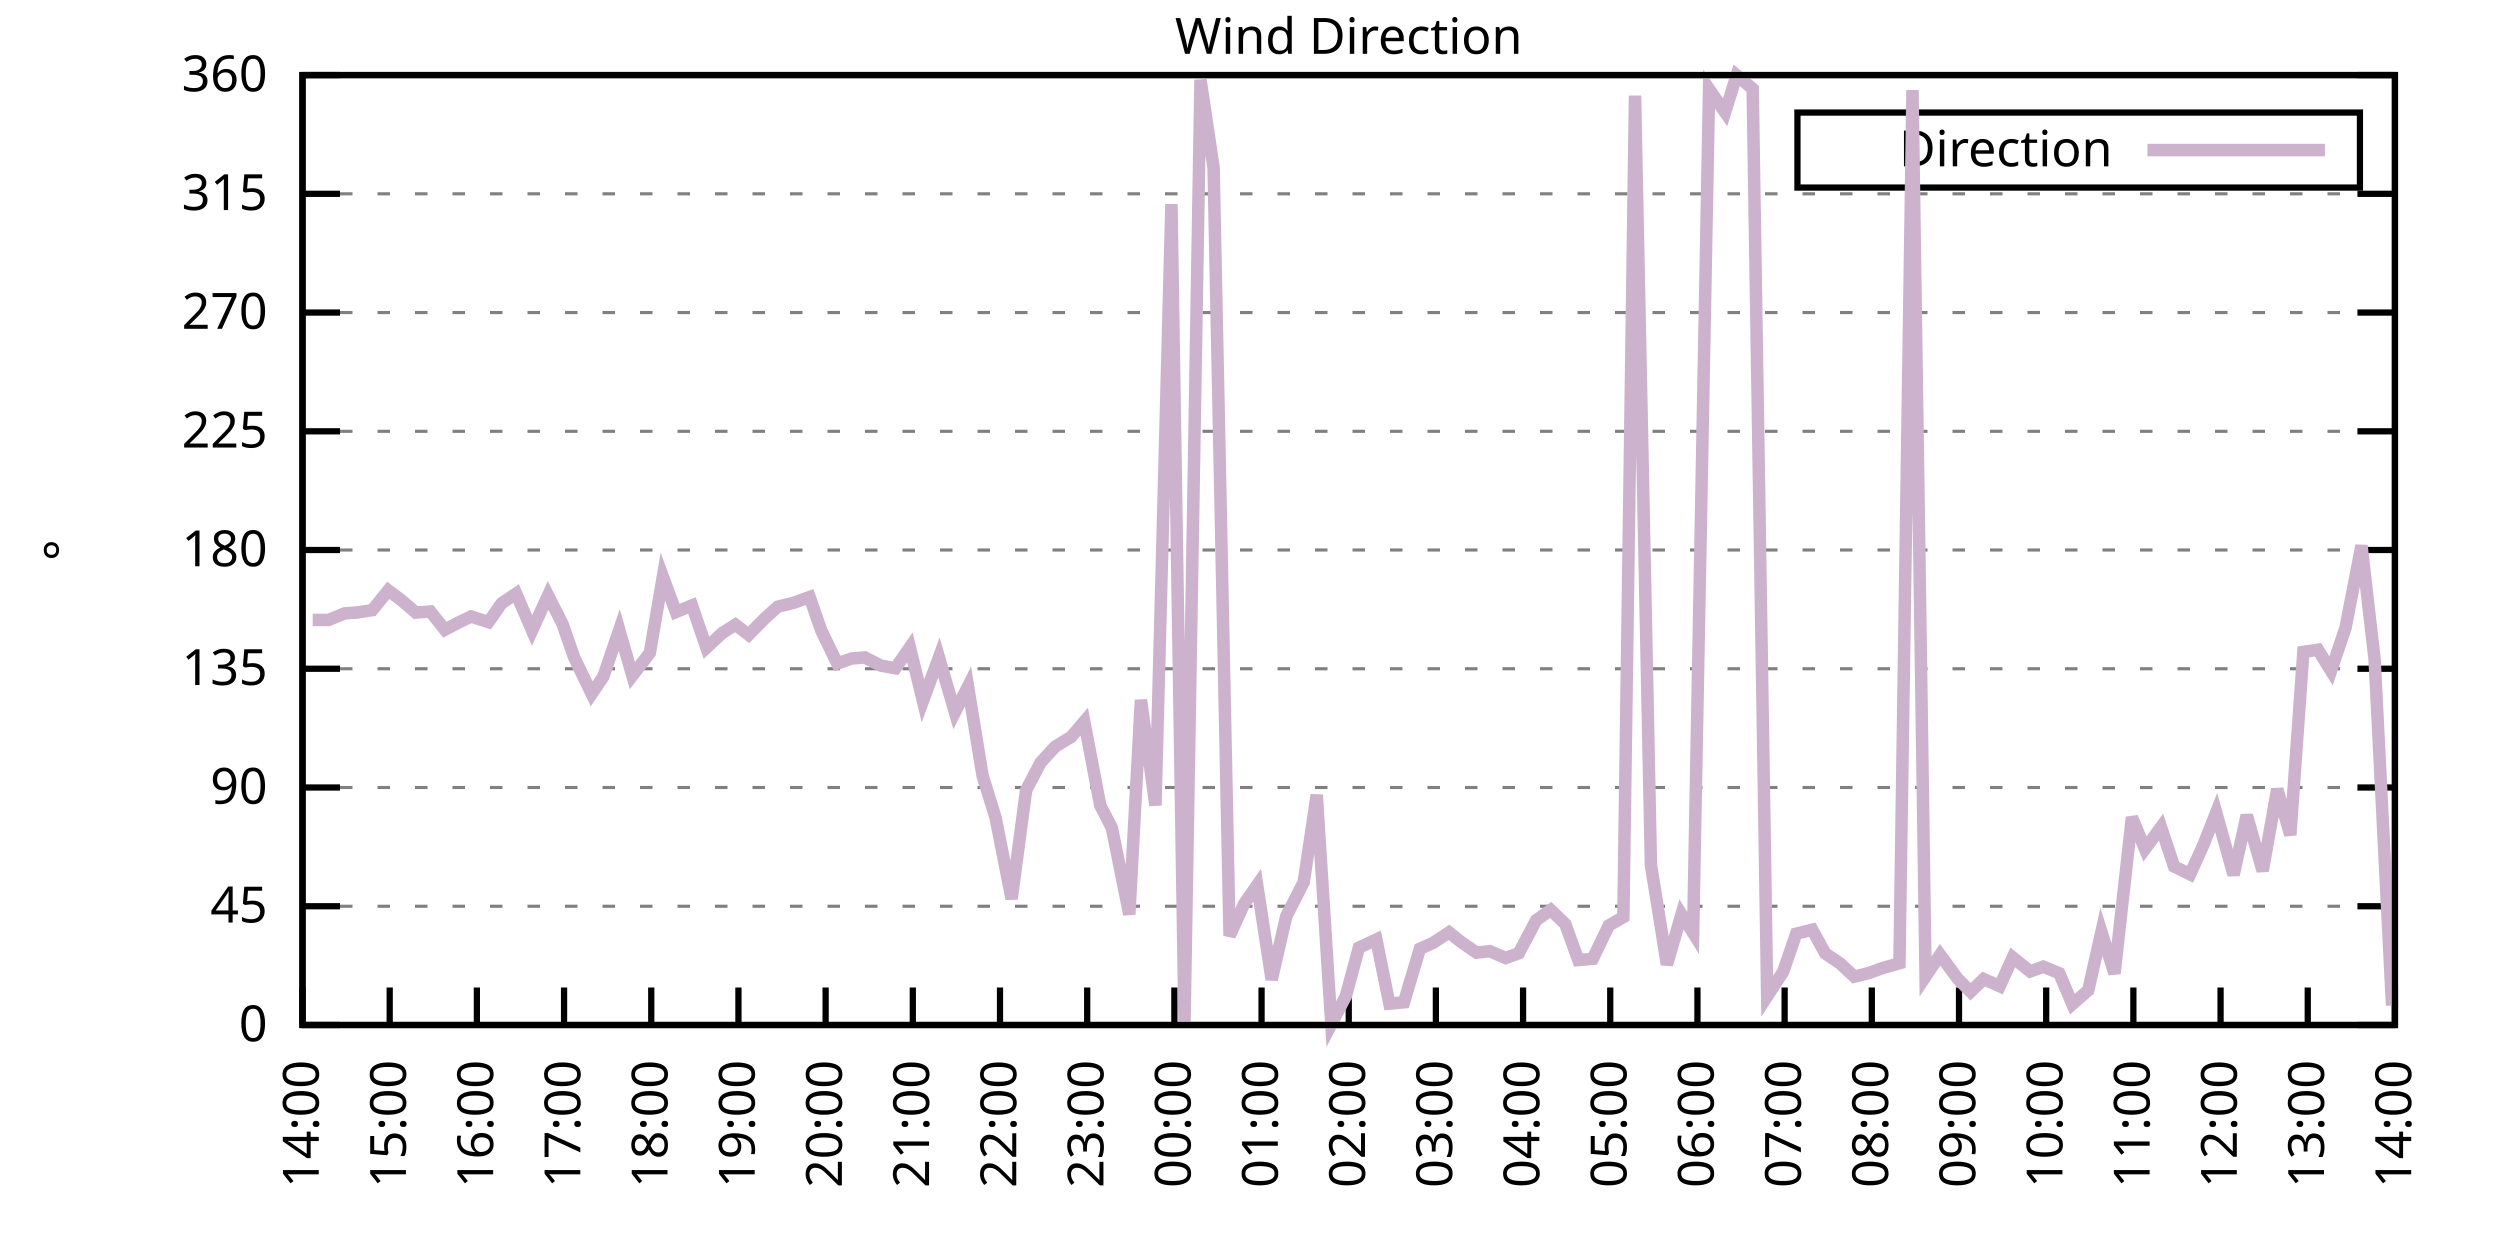
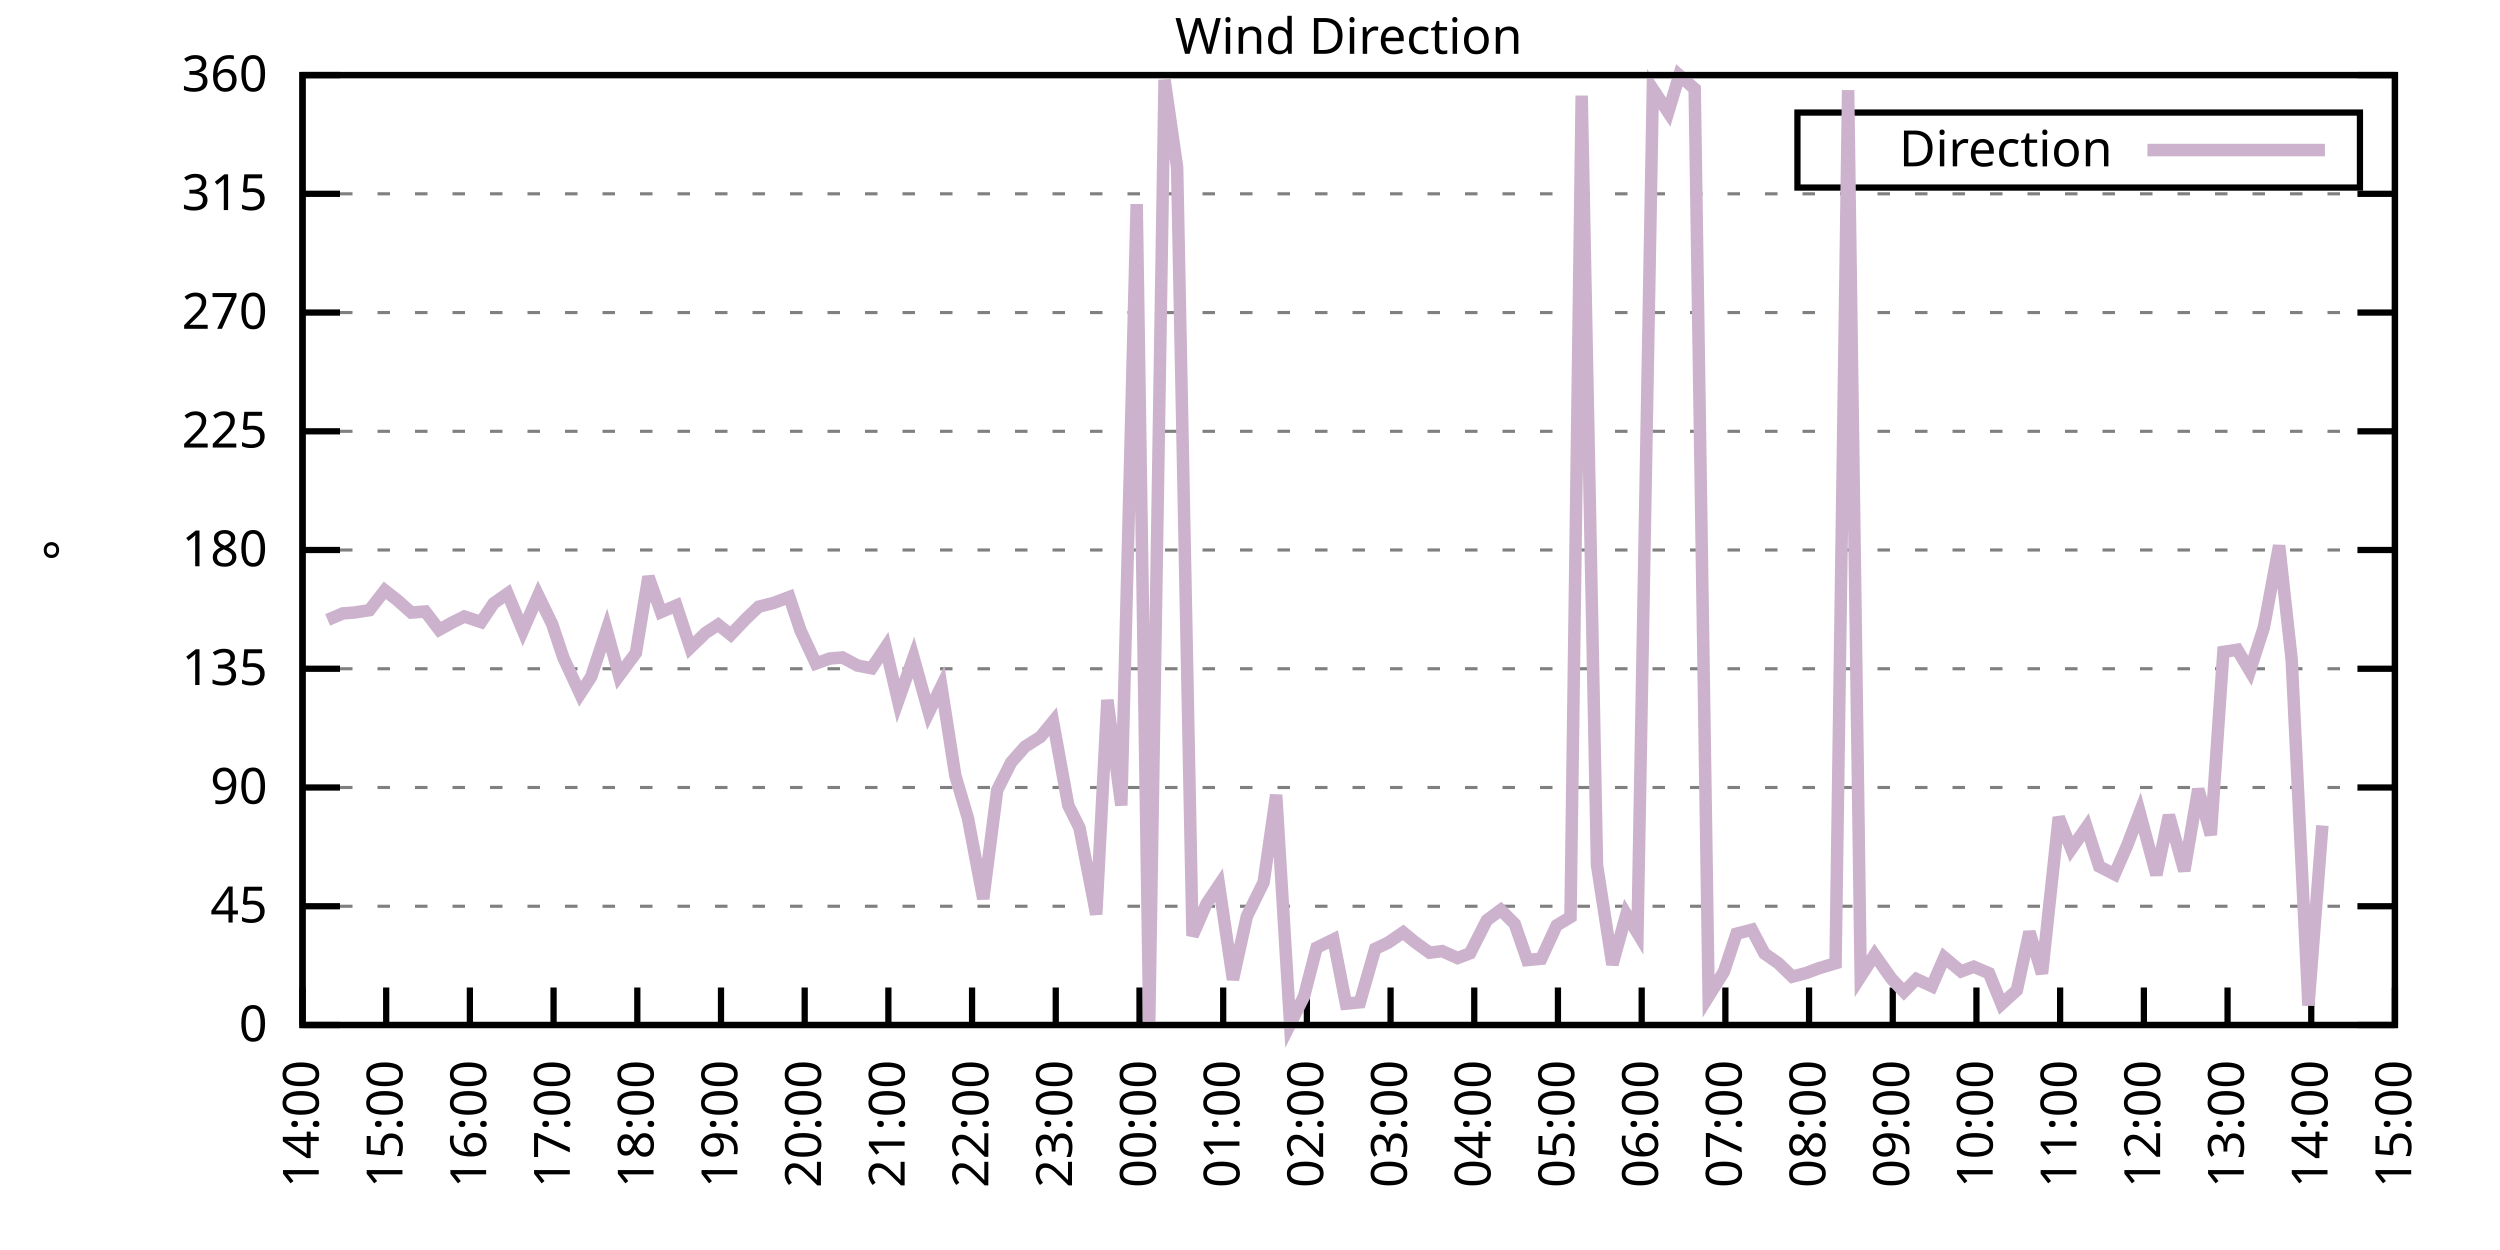
<svg xmlns="http://www.w3.org/2000/svg" xmlns:xlink="http://www.w3.org/1999/xlink" width="400" height="200" viewBox="0 0 400 200">
  <g id="gnuplot_canvas">
    <rect x="0" y="0" width="400" height="200" fill="none" />
    <defs>
      <circle id="gpDot" r="0.5" stroke-width="0.5" stroke="currentColor" />
      <path id="gpPt0" stroke-width="0.333" stroke="currentColor" d="M-1,0 h2 M0,-1 v2" />
      <path id="gpPt1" stroke-width="0.333" stroke="currentColor" d="M-1,-1 L1,1 M1,-1 L-1,1" />
      <path id="gpPt2" stroke-width="0.333" stroke="currentColor" d="M-1,0 L1,0 M0,-1 L0,1 M-1,-1 L1,1 M-1,1 L1,-1" />
      <rect id="gpPt3" stroke-width="0.333" stroke="currentColor" x="-1" y="-1" width="2" height="2" />
      <rect id="gpPt4" stroke-width="0.333" stroke="currentColor" fill="currentColor" x="-1" y="-1" width="2" height="2" />
      <circle id="gpPt5" stroke-width="0.333" stroke="currentColor" cx="0" cy="0" r="1" />
      <use xlink:href="#gpPt5" id="gpPt6" fill="currentColor" stroke="none" />
      <path id="gpPt7" stroke-width="0.333" stroke="currentColor" d="M0,-1.33 L-1.33,0.67 L1.33,0.67 z" />
      <use xlink:href="#gpPt7" id="gpPt8" fill="currentColor" stroke="none" />
      <use xlink:href="#gpPt7" id="gpPt9" stroke="currentColor" transform="rotate(180)" />
      <use xlink:href="#gpPt9" id="gpPt10" fill="currentColor" stroke="none" />
      <use xlink:href="#gpPt3" id="gpPt11" stroke="currentColor" transform="rotate(45)" />
      <use xlink:href="#gpPt11" id="gpPt12" fill="currentColor" stroke="none" />
      <path id="gpPt13" stroke-width="0.333" stroke="currentColor" d="M0,1.330 L1.265,0.411 L0.782,-1.067 L-0.782,-1.076 L-1.265,0.411 z" />
      <use xlink:href="#gpPt13" id="gpPt14" fill="currentColor" stroke="none" />
      <filter id="textbox" filterUnits="objectBoundingBox" x="0" y="0" height="1" width="1">
        <feFlood flood-color="white" flood-opacity="1" result="bgnd" />
        <feComposite in="SourceGraphic" in2="bgnd" operator="atop" />
      </filter>
      <filter id="greybox" filterUnits="objectBoundingBox" x="0" y="0" height="1" width="1">
        <feFlood flood-color="lightgrey" flood-opacity="1" result="grey" />
        <feComposite in="SourceGraphic" in2="grey" operator="atop" />
      </filter>
    </defs>
    <g fill="none" color="white" stroke="currentColor" stroke-width="1.00" stroke-linecap="butt" stroke-linejoin="miter">
</g>
    <g fill="none" color="black" stroke="currentColor" stroke-width="1.00" stroke-linecap="butt" stroke-linejoin="miter">
      <g stroke="none" shape-rendering="crispEdges">
        <polygon fill="rgb(255, 255, 255)" points="48.40,164.00 383.18,164.00 383.18,12.02 48.40,12.02 " />
      </g>
    </g>
    <g fill="none" color="black" stroke="currentColor" stroke-width="1.00" stroke-linecap="butt" stroke-linejoin="miter">
</g>
    <g fill="none" color="black" stroke="black" stroke-width="0.50" stroke-linecap="butt" stroke-linejoin="miter">
</g>
    <g fill="none" color="gray" stroke="currentColor" stroke-width="0.50" stroke-linecap="butt" stroke-linejoin="miter">
      <path stroke="gray" stroke-dasharray="2,4" class="gridline" d="M48.40,164.00 L383.19,164.00  " />
    </g>
    <g fill="none" color="gray" stroke="gray" stroke-width="1.00" stroke-linecap="butt" stroke-linejoin="miter">
</g>
    <g fill="none" color="black" stroke="currentColor" stroke-width="1.00" stroke-linecap="butt" stroke-linejoin="miter">
      <path stroke="black" d="M48.40,164.00 L54.40,164.00 M383.19,164.00 L377.19,164.00  " />
      <g transform="translate(42.80,166.60)" stroke="none" fill="black" font-family="Sans" font-size="8.00" text-anchor="end">
        <text>
          <tspan font-family="Sans"> 0</tspan>
        </text>
      </g>
    </g>
    <g fill="none" color="black" stroke="currentColor" stroke-width="1.00" stroke-linecap="butt" stroke-linejoin="miter">
</g>
    <g fill="none" color="black" stroke="black" stroke-width="0.50" stroke-linecap="butt" stroke-linejoin="miter">
</g>
    <g fill="none" color="gray" stroke="currentColor" stroke-width="0.50" stroke-linecap="butt" stroke-linejoin="miter">
      <path stroke="gray" stroke-dasharray="2,4" class="gridline" d="M48.40,145.00 L383.19,145.00  " />
    </g>
    <g fill="none" color="gray" stroke="gray" stroke-width="1.00" stroke-linecap="butt" stroke-linejoin="miter">
</g>
    <g fill="none" color="black" stroke="currentColor" stroke-width="1.00" stroke-linecap="butt" stroke-linejoin="miter">
      <path stroke="black" d="M48.40,145.00 L54.40,145.00 M383.19,145.00 L377.19,145.00  " />
      <g transform="translate(42.80,147.60)" stroke="none" fill="black" font-family="Sans" font-size="8.00" text-anchor="end">
        <text>
          <tspan font-family="Sans"> 45</tspan>
        </text>
      </g>
    </g>
    <g fill="none" color="black" stroke="currentColor" stroke-width="1.00" stroke-linecap="butt" stroke-linejoin="miter">
</g>
    <g fill="none" color="black" stroke="black" stroke-width="0.50" stroke-linecap="butt" stroke-linejoin="miter">
</g>
    <g fill="none" color="gray" stroke="currentColor" stroke-width="0.50" stroke-linecap="butt" stroke-linejoin="miter">
      <path stroke="gray" stroke-dasharray="2,4" class="gridline" d="M48.40,126.00 L383.19,126.00  " />
    </g>
    <g fill="none" color="gray" stroke="gray" stroke-width="1.00" stroke-linecap="butt" stroke-linejoin="miter">
</g>
    <g fill="none" color="black" stroke="currentColor" stroke-width="1.00" stroke-linecap="butt" stroke-linejoin="miter">
      <path stroke="black" d="M48.40,126.00 L54.40,126.00 M383.19,126.00 L377.19,126.00  " />
      <g transform="translate(42.80,128.60)" stroke="none" fill="black" font-family="Sans" font-size="8.00" text-anchor="end">
        <text>
          <tspan font-family="Sans"> 90</tspan>
        </text>
      </g>
    </g>
    <g fill="none" color="black" stroke="currentColor" stroke-width="1.00" stroke-linecap="butt" stroke-linejoin="miter">
</g>
    <g fill="none" color="black" stroke="black" stroke-width="0.50" stroke-linecap="butt" stroke-linejoin="miter">
</g>
    <g fill="none" color="gray" stroke="currentColor" stroke-width="0.50" stroke-linecap="butt" stroke-linejoin="miter">
      <path stroke="gray" stroke-dasharray="2,4" class="gridline" d="M48.40,107.00 L383.19,107.00  " />
    </g>
    <g fill="none" color="gray" stroke="gray" stroke-width="1.00" stroke-linecap="butt" stroke-linejoin="miter">
</g>
    <g fill="none" color="black" stroke="currentColor" stroke-width="1.00" stroke-linecap="butt" stroke-linejoin="miter">
      <path stroke="black" d="M48.40,107.00 L54.40,107.00 M383.19,107.00 L377.19,107.00  " />
      <g transform="translate(42.80,109.60)" stroke="none" fill="black" font-family="Sans" font-size="8.00" text-anchor="end">
        <text>
          <tspan font-family="Sans"> 135</tspan>
        </text>
      </g>
    </g>
    <g fill="none" color="black" stroke="currentColor" stroke-width="1.00" stroke-linecap="butt" stroke-linejoin="miter">
</g>
    <g fill="none" color="black" stroke="black" stroke-width="0.50" stroke-linecap="butt" stroke-linejoin="miter">
</g>
    <g fill="none" color="gray" stroke="currentColor" stroke-width="0.50" stroke-linecap="butt" stroke-linejoin="miter">
      <path stroke="gray" stroke-dasharray="2,4" class="gridline" d="M48.40,88.00 L383.19,88.00  " />
    </g>
    <g fill="none" color="gray" stroke="gray" stroke-width="1.00" stroke-linecap="butt" stroke-linejoin="miter">
</g>
    <g fill="none" color="black" stroke="currentColor" stroke-width="1.00" stroke-linecap="butt" stroke-linejoin="miter">
      <path stroke="black" d="M48.40,88.00 L54.40,88.00 M383.19,88.00 L377.19,88.00  " />
      <g transform="translate(42.80,90.60)" stroke="none" fill="black" font-family="Sans" font-size="8.00" text-anchor="end">
        <text>
          <tspan font-family="Sans"> 180</tspan>
        </text>
      </g>
    </g>
    <g fill="none" color="black" stroke="currentColor" stroke-width="1.00" stroke-linecap="butt" stroke-linejoin="miter">
</g>
    <g fill="none" color="black" stroke="black" stroke-width="0.50" stroke-linecap="butt" stroke-linejoin="miter">
</g>
    <g fill="none" color="gray" stroke="currentColor" stroke-width="0.50" stroke-linecap="butt" stroke-linejoin="miter">
      <path stroke="gray" stroke-dasharray="2,4" class="gridline" d="M48.40,69.01 L383.19,69.01  " />
    </g>
    <g fill="none" color="gray" stroke="gray" stroke-width="1.00" stroke-linecap="butt" stroke-linejoin="miter">
</g>
    <g fill="none" color="black" stroke="currentColor" stroke-width="1.00" stroke-linecap="butt" stroke-linejoin="miter">
      <path stroke="black" d="M48.40,69.01 L54.40,69.01 M383.19,69.01 L377.19,69.01  " />
      <g transform="translate(42.80,71.61)" stroke="none" fill="black" font-family="Sans" font-size="8.00" text-anchor="end">
        <text>
          <tspan font-family="Sans"> 225</tspan>
        </text>
      </g>
    </g>
    <g fill="none" color="black" stroke="currentColor" stroke-width="1.00" stroke-linecap="butt" stroke-linejoin="miter">
</g>
    <g fill="none" color="black" stroke="black" stroke-width="0.50" stroke-linecap="butt" stroke-linejoin="miter">
</g>
    <g fill="none" color="gray" stroke="currentColor" stroke-width="0.50" stroke-linecap="butt" stroke-linejoin="miter">
      <path stroke="gray" stroke-dasharray="2,4" class="gridline" d="M48.40,50.01 L383.19,50.01  " />
    </g>
    <g fill="none" color="gray" stroke="gray" stroke-width="1.00" stroke-linecap="butt" stroke-linejoin="miter">
</g>
    <g fill="none" color="black" stroke="currentColor" stroke-width="1.00" stroke-linecap="butt" stroke-linejoin="miter">
      <path stroke="black" d="M48.40,50.01 L54.40,50.01 M383.19,50.01 L377.19,50.01  " />
      <g transform="translate(42.80,52.61)" stroke="none" fill="black" font-family="Sans" font-size="8.00" text-anchor="end">
        <text>
          <tspan font-family="Sans"> 270</tspan>
        </text>
      </g>
    </g>
    <g fill="none" color="black" stroke="currentColor" stroke-width="1.00" stroke-linecap="butt" stroke-linejoin="miter">
</g>
    <g fill="none" color="black" stroke="black" stroke-width="0.50" stroke-linecap="butt" stroke-linejoin="miter">
</g>
    <g fill="none" color="gray" stroke="currentColor" stroke-width="0.50" stroke-linecap="butt" stroke-linejoin="miter">
      <path stroke="gray" stroke-dasharray="2,4" class="gridline" d="M48.40,31.01 L383.19,31.01  " />
    </g>
    <g fill="none" color="gray" stroke="gray" stroke-width="1.00" stroke-linecap="butt" stroke-linejoin="miter">
</g>
    <g fill="none" color="black" stroke="currentColor" stroke-width="1.00" stroke-linecap="butt" stroke-linejoin="miter">
      <path stroke="black" d="M48.40,31.01 L54.40,31.01 M383.19,31.01 L377.19,31.01  " />
      <g transform="translate(42.80,33.61)" stroke="none" fill="black" font-family="Sans" font-size="8.00" text-anchor="end">
        <text>
          <tspan font-family="Sans"> 315</tspan>
        </text>
      </g>
    </g>
    <g fill="none" color="black" stroke="currentColor" stroke-width="1.00" stroke-linecap="butt" stroke-linejoin="miter">
</g>
    <g fill="none" color="black" stroke="black" stroke-width="0.50" stroke-linecap="butt" stroke-linejoin="miter">
</g>
    <g fill="none" color="gray" stroke="currentColor" stroke-width="0.50" stroke-linecap="butt" stroke-linejoin="miter">
      <path stroke="gray" stroke-dasharray="2,4" class="gridline" d="M48.40,12.01 L383.19,12.01  " />
    </g>
    <g fill="none" color="gray" stroke="gray" stroke-width="1.00" stroke-linecap="butt" stroke-linejoin="miter">
</g>
    <g fill="none" color="black" stroke="currentColor" stroke-width="1.00" stroke-linecap="butt" stroke-linejoin="miter">
      <path stroke="black" d="M48.40,12.01 L54.40,12.01 M383.19,12.01 L377.19,12.01  " />
      <g transform="translate(42.80,14.61)" stroke="none" fill="black" font-family="Sans" font-size="8.00" text-anchor="end">
        <text>
          <tspan font-family="Sans"> 360</tspan>
        </text>
      </g>
    </g>
    <g fill="none" color="black" stroke="currentColor" stroke-width="1.00" stroke-linecap="butt" stroke-linejoin="miter">
      <path stroke="black" d="M48.40,164.00 L48.40,158.00  " />
      <g transform="translate(51.00,169.60) rotate(270.00)" stroke="none" fill="black" font-family="Sans" font-size="8.00" text-anchor="end">
        <text>
          <tspan font-family="Sans">14:00</tspan>
        </text>
      </g>
    </g>
    <g fill="none" color="black" stroke="currentColor" stroke-width="1.00" stroke-linecap="butt" stroke-linejoin="miter">
-       <path stroke="black" d="M62.35,164.00 L62.35,158.00  " />
-       <g transform="translate(64.95,169.60) rotate(270.00)" stroke="none" fill="black" font-family="Sans" font-size="8.00" text-anchor="end">
+       <path stroke="black" d="M61.79,164.00 L61.79,158.00  " />
+       <g transform="translate(64.39,169.60) rotate(270.00)" stroke="none" fill="black" font-family="Sans" font-size="8.00" text-anchor="end">
        <text>
          <tspan font-family="Sans">15:00</tspan>
        </text>
      </g>
    </g>
    <g fill="none" color="black" stroke="currentColor" stroke-width="1.00" stroke-linecap="butt" stroke-linejoin="miter">
-       <path stroke="black" d="M76.30,164.00 L76.30,158.00  " />
-       <g transform="translate(78.90,169.60) rotate(270.00)" stroke="none" fill="black" font-family="Sans" font-size="8.00" text-anchor="end">
+       <path stroke="black" d="M75.18,164.00 L75.18,158.00  " />
+       <g transform="translate(77.78,169.60) rotate(270.00)" stroke="none" fill="black" font-family="Sans" font-size="8.00" text-anchor="end">
        <text>
          <tspan font-family="Sans">16:00</tspan>
        </text>
      </g>
    </g>
    <g fill="none" color="black" stroke="currentColor" stroke-width="1.00" stroke-linecap="butt" stroke-linejoin="miter">
-       <path stroke="black" d="M90.25,164.00 L90.25,158.00  " />
-       <g transform="translate(92.85,169.60) rotate(270.00)" stroke="none" fill="black" font-family="Sans" font-size="8.00" text-anchor="end">
+       <path stroke="black" d="M88.57,164.00 L88.57,158.00  " />
+       <g transform="translate(91.17,169.60) rotate(270.00)" stroke="none" fill="black" font-family="Sans" font-size="8.00" text-anchor="end">
        <text>
          <tspan font-family="Sans">17:00</tspan>
        </text>
      </g>
    </g>
    <g fill="none" color="black" stroke="currentColor" stroke-width="1.00" stroke-linecap="butt" stroke-linejoin="miter">
-       <path stroke="black" d="M104.20,164.00 L104.20,158.00  " />
-       <g transform="translate(106.80,169.60) rotate(270.00)" stroke="none" fill="black" font-family="Sans" font-size="8.00" text-anchor="end">
+       <path stroke="black" d="M101.97,164.00 L101.97,158.00  " />
+       <g transform="translate(104.57,169.60) rotate(270.00)" stroke="none" fill="black" font-family="Sans" font-size="8.00" text-anchor="end">
        <text>
          <tspan font-family="Sans">18:00</tspan>
        </text>
      </g>
    </g>
    <g fill="none" color="black" stroke="currentColor" stroke-width="1.00" stroke-linecap="butt" stroke-linejoin="miter">
-       <path stroke="black" d="M118.15,164.00 L118.15,158.00  " />
-       <g transform="translate(120.75,169.60) rotate(270.00)" stroke="none" fill="black" font-family="Sans" font-size="8.00" text-anchor="end">
+       <path stroke="black" d="M115.36,164.00 L115.36,158.00  " />
+       <g transform="translate(117.96,169.60) rotate(270.00)" stroke="none" fill="black" font-family="Sans" font-size="8.00" text-anchor="end">
        <text>
          <tspan font-family="Sans">19:00</tspan>
        </text>
      </g>
    </g>
    <g fill="none" color="black" stroke="currentColor" stroke-width="1.00" stroke-linecap="butt" stroke-linejoin="miter">
-       <path stroke="black" d="M132.10,164.00 L132.10,158.00  " />
-       <g transform="translate(134.70,169.60) rotate(270.00)" stroke="none" fill="black" font-family="Sans" font-size="8.00" text-anchor="end">
+       <path stroke="black" d="M128.75,164.00 L128.75,158.00  " />
+       <g transform="translate(131.35,169.60) rotate(270.00)" stroke="none" fill="black" font-family="Sans" font-size="8.00" text-anchor="end">
        <text>
          <tspan font-family="Sans">20:00</tspan>
        </text>
      </g>
    </g>
    <g fill="none" color="black" stroke="currentColor" stroke-width="1.00" stroke-linecap="butt" stroke-linejoin="miter">
-       <path stroke="black" d="M146.05,164.00 L146.05,158.00  " />
-       <g transform="translate(148.65,169.60) rotate(270.00)" stroke="none" fill="black" font-family="Sans" font-size="8.00" text-anchor="end">
+       <path stroke="black" d="M142.14,164.00 L142.14,158.00  " />
+       <g transform="translate(144.74,169.60) rotate(270.00)" stroke="none" fill="black" font-family="Sans" font-size="8.00" text-anchor="end">
        <text>
          <tspan font-family="Sans">21:00</tspan>
        </text>
      </g>
    </g>
    <g fill="none" color="black" stroke="currentColor" stroke-width="1.00" stroke-linecap="butt" stroke-linejoin="miter">
-       <path stroke="black" d="M160.00,164.00 L160.00,158.00  " />
-       <g transform="translate(162.60,169.60) rotate(270.00)" stroke="none" fill="black" font-family="Sans" font-size="8.00" text-anchor="end">
+       <path stroke="black" d="M155.53,164.00 L155.53,158.00  " />
+       <g transform="translate(158.13,169.60) rotate(270.00)" stroke="none" fill="black" font-family="Sans" font-size="8.00" text-anchor="end">
        <text>
          <tspan font-family="Sans">22:00</tspan>
        </text>
      </g>
    </g>
    <g fill="none" color="black" stroke="currentColor" stroke-width="1.00" stroke-linecap="butt" stroke-linejoin="miter">
-       <path stroke="black" d="M173.95,164.00 L173.95,158.00  " />
-       <g transform="translate(176.55,169.60) rotate(270.00)" stroke="none" fill="black" font-family="Sans" font-size="8.00" text-anchor="end">
+       <path stroke="black" d="M168.92,164.00 L168.92,158.00  " />
+       <g transform="translate(171.52,169.60) rotate(270.00)" stroke="none" fill="black" font-family="Sans" font-size="8.00" text-anchor="end">
        <text>
          <tspan font-family="Sans">23:00</tspan>
        </text>
      </g>
    </g>
    <g fill="none" color="black" stroke="currentColor" stroke-width="1.00" stroke-linecap="butt" stroke-linejoin="miter">
-       <path stroke="black" d="M187.90,164.00 L187.90,158.00  " />
-       <g transform="translate(190.50,169.60) rotate(270.00)" stroke="none" fill="black" font-family="Sans" font-size="8.00" text-anchor="end">
+       <path stroke="black" d="M182.32,164.00 L182.32,158.00  " />
+       <g transform="translate(184.92,169.60) rotate(270.00)" stroke="none" fill="black" font-family="Sans" font-size="8.00" text-anchor="end">
        <text>
          <tspan font-family="Sans">00:00</tspan>
        </text>
      </g>
    </g>
    <g fill="none" color="black" stroke="currentColor" stroke-width="1.00" stroke-linecap="butt" stroke-linejoin="miter">
-       <path stroke="black" d="M201.85,164.00 L201.85,158.00  " />
-       <g transform="translate(204.45,169.60) rotate(270.00)" stroke="none" fill="black" font-family="Sans" font-size="8.00" text-anchor="end">
+       <path stroke="black" d="M195.71,164.00 L195.71,158.00  " />
+       <g transform="translate(198.31,169.60) rotate(270.00)" stroke="none" fill="black" font-family="Sans" font-size="8.00" text-anchor="end">
        <text>
          <tspan font-family="Sans">01:00</tspan>
        </text>
      </g>
    </g>
    <g fill="none" color="black" stroke="currentColor" stroke-width="1.00" stroke-linecap="butt" stroke-linejoin="miter">
-       <path stroke="black" d="M215.80,164.00 L215.80,158.00  " />
-       <g transform="translate(218.40,169.60) rotate(270.00)" stroke="none" fill="black" font-family="Sans" font-size="8.00" text-anchor="end">
+       <path stroke="black" d="M209.10,164.00 L209.10,158.00  " />
+       <g transform="translate(211.70,169.60) rotate(270.00)" stroke="none" fill="black" font-family="Sans" font-size="8.00" text-anchor="end">
        <text>
          <tspan font-family="Sans">02:00</tspan>
        </text>
      </g>
    </g>
    <g fill="none" color="black" stroke="currentColor" stroke-width="1.00" stroke-linecap="butt" stroke-linejoin="miter">
-       <path stroke="black" d="M229.74,164.00 L229.74,158.00  " />
-       <g transform="translate(232.34,169.60) rotate(270.00)" stroke="none" fill="black" font-family="Sans" font-size="8.00" text-anchor="end">
+       <path stroke="black" d="M222.49,164.00 L222.49,158.00  " />
+       <g transform="translate(225.09,169.60) rotate(270.00)" stroke="none" fill="black" font-family="Sans" font-size="8.00" text-anchor="end">
        <text>
          <tspan font-family="Sans">03:00</tspan>
        </text>
      </g>
    </g>
    <g fill="none" color="black" stroke="currentColor" stroke-width="1.00" stroke-linecap="butt" stroke-linejoin="miter">
-       <path stroke="black" d="M243.69,164.00 L243.69,158.00  " />
-       <g transform="translate(246.29,169.60) rotate(270.00)" stroke="none" fill="black" font-family="Sans" font-size="8.00" text-anchor="end">
+       <path stroke="black" d="M235.88,164.00 L235.88,158.00  " />
+       <g transform="translate(238.48,169.60) rotate(270.00)" stroke="none" fill="black" font-family="Sans" font-size="8.00" text-anchor="end">
        <text>
          <tspan font-family="Sans">04:00</tspan>
        </text>
      </g>
    </g>
    <g fill="none" color="black" stroke="currentColor" stroke-width="1.00" stroke-linecap="butt" stroke-linejoin="miter">
-       <path stroke="black" d="M257.64,164.00 L257.64,158.00  " />
-       <g transform="translate(260.24,169.60) rotate(270.00)" stroke="none" fill="black" font-family="Sans" font-size="8.00" text-anchor="end">
+       <path stroke="black" d="M249.27,164.00 L249.27,158.00  " />
+       <g transform="translate(251.87,169.60) rotate(270.00)" stroke="none" fill="black" font-family="Sans" font-size="8.00" text-anchor="end">
        <text>
          <tspan font-family="Sans">05:00</tspan>
        </text>
      </g>
    </g>
    <g fill="none" color="black" stroke="currentColor" stroke-width="1.00" stroke-linecap="butt" stroke-linejoin="miter">
-       <path stroke="black" d="M271.59,164.00 L271.59,158.00  " />
-       <g transform="translate(274.19,169.60) rotate(270.00)" stroke="none" fill="black" font-family="Sans" font-size="8.00" text-anchor="end">
+       <path stroke="black" d="M262.67,164.00 L262.67,158.00  " />
+       <g transform="translate(265.27,169.60) rotate(270.00)" stroke="none" fill="black" font-family="Sans" font-size="8.00" text-anchor="end">
        <text>
          <tspan font-family="Sans">06:00</tspan>
        </text>
      </g>
    </g>
    <g fill="none" color="black" stroke="currentColor" stroke-width="1.00" stroke-linecap="butt" stroke-linejoin="miter">
-       <path stroke="black" d="M285.54,164.00 L285.54,158.00  " />
-       <g transform="translate(288.14,169.60) rotate(270.00)" stroke="none" fill="black" font-family="Sans" font-size="8.00" text-anchor="end">
+       <path stroke="black" d="M276.06,164.00 L276.06,158.00  " />
+       <g transform="translate(278.66,169.60) rotate(270.00)" stroke="none" fill="black" font-family="Sans" font-size="8.00" text-anchor="end">
        <text>
          <tspan font-family="Sans">07:00</tspan>
        </text>
      </g>
    </g>
    <g fill="none" color="black" stroke="currentColor" stroke-width="1.00" stroke-linecap="butt" stroke-linejoin="miter">
-       <path stroke="black" d="M299.49,164.00 L299.49,158.00  " />
-       <g transform="translate(302.09,169.60) rotate(270.00)" stroke="none" fill="black" font-family="Sans" font-size="8.00" text-anchor="end">
+       <path stroke="black" d="M289.45,164.00 L289.45,158.00  " />
+       <g transform="translate(292.05,169.60) rotate(270.00)" stroke="none" fill="black" font-family="Sans" font-size="8.00" text-anchor="end">
        <text>
          <tspan font-family="Sans">08:00</tspan>
        </text>
      </g>
    </g>
    <g fill="none" color="black" stroke="currentColor" stroke-width="1.00" stroke-linecap="butt" stroke-linejoin="miter">
-       <path stroke="black" d="M313.44,164.00 L313.44,158.00  " />
-       <g transform="translate(316.04,169.60) rotate(270.00)" stroke="none" fill="black" font-family="Sans" font-size="8.00" text-anchor="end">
+       <path stroke="black" d="M302.84,164.00 L302.84,158.00  " />
+       <g transform="translate(305.44,169.60) rotate(270.00)" stroke="none" fill="black" font-family="Sans" font-size="8.00" text-anchor="end">
        <text>
          <tspan font-family="Sans">09:00</tspan>
        </text>
      </g>
    </g>
    <g fill="none" color="black" stroke="currentColor" stroke-width="1.00" stroke-linecap="butt" stroke-linejoin="miter">
-       <path stroke="black" d="M327.39,164.00 L327.39,158.00  " />
-       <g transform="translate(329.99,169.60) rotate(270.00)" stroke="none" fill="black" font-family="Sans" font-size="8.00" text-anchor="end">
+       <path stroke="black" d="M316.23,164.00 L316.23,158.00  " />
+       <g transform="translate(318.83,169.60) rotate(270.00)" stroke="none" fill="black" font-family="Sans" font-size="8.00" text-anchor="end">
        <text>
          <tspan font-family="Sans">10:00</tspan>
        </text>
      </g>
    </g>
    <g fill="none" color="black" stroke="currentColor" stroke-width="1.00" stroke-linecap="butt" stroke-linejoin="miter">
-       <path stroke="black" d="M341.34,164.00 L341.34,158.00  " />
-       <g transform="translate(343.94,169.60) rotate(270.00)" stroke="none" fill="black" font-family="Sans" font-size="8.00" text-anchor="end">
+       <path stroke="black" d="M329.62,164.00 L329.62,158.00  " />
+       <g transform="translate(332.22,169.60) rotate(270.00)" stroke="none" fill="black" font-family="Sans" font-size="8.00" text-anchor="end">
        <text>
          <tspan font-family="Sans">11:00</tspan>
        </text>
      </g>
    </g>
    <g fill="none" color="black" stroke="currentColor" stroke-width="1.00" stroke-linecap="butt" stroke-linejoin="miter">
-       <path stroke="black" d="M355.29,164.00 L355.29,158.00  " />
-       <g transform="translate(357.89,169.60) rotate(270.00)" stroke="none" fill="black" font-family="Sans" font-size="8.00" text-anchor="end">
+       <path stroke="black" d="M343.02,164.00 L343.02,158.00  " />
+       <g transform="translate(345.62,169.60) rotate(270.00)" stroke="none" fill="black" font-family="Sans" font-size="8.00" text-anchor="end">
        <text>
          <tspan font-family="Sans">12:00</tspan>
        </text>
      </g>
    </g>
    <g fill="none" color="black" stroke="currentColor" stroke-width="1.00" stroke-linecap="butt" stroke-linejoin="miter">
-       <path stroke="black" d="M369.24,164.00 L369.24,158.00  " />
-       <g transform="translate(371.84,169.60) rotate(270.00)" stroke="none" fill="black" font-family="Sans" font-size="8.00" text-anchor="end">
+       <path stroke="black" d="M356.41,164.00 L356.41,158.00  " />
+       <g transform="translate(359.01,169.60) rotate(270.00)" stroke="none" fill="black" font-family="Sans" font-size="8.00" text-anchor="end">
        <text>
          <tspan font-family="Sans">13:00</tspan>
+         </text>
+       </g>
+     </g>
+     <g fill="none" color="black" stroke="currentColor" stroke-width="1.00" stroke-linecap="butt" stroke-linejoin="miter">
+       <path stroke="black" d="M369.80,164.00 L369.80,158.00  " />
+       <g transform="translate(372.40,169.60) rotate(270.00)" stroke="none" fill="black" font-family="Sans" font-size="8.00" text-anchor="end">
+         <text>
+           <tspan font-family="Sans">14:00</tspan>
        </text>
      </g>
    </g>
    <g fill="none" color="black" stroke="currentColor" stroke-width="1.00" stroke-linecap="butt" stroke-linejoin="miter">
      <path stroke="black" d="M383.19,164.00 L383.19,158.00  " />
      <g transform="translate(385.79,169.60) rotate(270.00)" stroke="none" fill="black" font-family="Sans" font-size="8.00" text-anchor="end">
        <text>
-           <tspan font-family="Sans">14:00</tspan>
+           <tspan font-family="Sans">15:00</tspan>
        </text>
      </g>
    </g>
    <g fill="none" color="black" stroke="currentColor" stroke-width="1.00" stroke-linecap="butt" stroke-linejoin="miter">
</g>
    <g fill="none" color="black" stroke="currentColor" stroke-width="1.00" stroke-linecap="butt" stroke-linejoin="miter">
      <path stroke="black" d="M48.40,12.01 L48.40,164.00 L383.19,164.00 L383.19,12.01 L48.40,12.01 Z  " />
    </g>
    <g fill="none" color="black" stroke="currentColor" stroke-width="1.00" stroke-linecap="butt" stroke-linejoin="miter">
</g>
    <g fill="none" color="black" stroke="currentColor" stroke-width="1.00" stroke-linecap="butt" stroke-linejoin="miter">
      <path stroke="black" d="M287.59,30.01 L287.59,18.01 L377.59,18.01 L377.59,30.01 L287.59,30.01 Z  " />
    </g>
    <g id="Wind_direction_plot_1">
      <g fill="none" color="white" stroke="black" stroke-width="2.00" stroke-linecap="butt" stroke-linejoin="miter">
</g>
      <g fill="none" color="black" stroke="currentColor" stroke-width="2.00" stroke-linecap="butt" stroke-linejoin="miter">
        <g transform="translate(337.99,26.61)" stroke="none" fill="black" font-family="Sans" font-size="8.00" text-anchor="end">
          <text>
            <tspan font-family="Sans">Direction</tspan>
          </text>
        </g>
      </g>
      <g fill="none" color="black" stroke="currentColor" stroke-width="2.00" stroke-linecap="butt" stroke-linejoin="miter">
-         <path stroke="rgb(204, 178, 204)" d="M343.59,24.01 L371.99,24.01 M50.03,99.19 L52.58,99.19 L55.14,98.14 L57.00,98.01 L59.56,97.63 L62.12,94.46   L64.21,96.03 L66.53,98.01 L68.86,97.84 L71.18,100.76 L73.51,99.53 L75.37,98.64 L78.16,99.53 L80.25,96.53   L82.58,94.97 L85.13,100.88 L87.69,95.27 L90.02,99.87 L91.88,105.23 L94.67,111.01 L96.53,108.27 L99.08,100.80   L101.18,108.10 L103.97,104.47 L106.06,92.27 L108.15,97.93 L110.71,96.87 L113.03,103.63 L115.59,101.26 L117.68,99.95   L119.78,101.56 L122.33,98.98 L124.43,97.08 L126.98,96.45 L129.54,95.52 L131.40,100.88 L133.96,106.16 L136.28,105.36   L138.37,105.19 L140.93,106.50 L143.26,106.92 L145.58,103.58 L147.67,112.15 L150.23,105.19 L152.79,113.97 L154.88,109.83   L157.21,124.10 L159.30,130.86 L161.86,143.82 L164.18,126.42 L166.51,121.99 L168.83,119.46 L171.39,117.90 L173.48,115.45   L176.04,128.87 L177.90,132.46 L180.69,146.31 L182.55,111.99 L184.87,128.87 L187.43,32.66 L189.52,163.49 L192.08,12.77   L194.17,26.79 L196.73,149.73 L199.06,144.62 L201.15,141.62 L203.47,156.74 L205.80,146.61 L208.59,141.16 L210.68,127.18   L213.01,163.87 L215.33,159.40 L217.42,151.63 L220.21,150.32 L222.30,160.58 L224.63,160.37 L227.19,151.80 L229.28,150.87   L231.84,149.18 L233.70,150.66 L236.25,152.43 L238.35,152.18 L240.90,153.28 L243.00,152.52 L245.79,147.24 L248.11,145.59   L250.44,147.83 L252.53,153.61 L254.85,153.40 L257.41,148.08 L259.74,146.73 L261.60,15.30 L264.15,138.42 L266.71,154.33   L269.04,146.31 L270.90,149.27 L273.45,14.25 L276.01,17.96 L277.87,12.05 L280.43,14.21 L282.75,159.40 L285.31,155.47   L287.40,149.39 L289.96,148.76 L292.05,152.56 L294.38,154.12 L296.70,156.27 L299.03,155.68 L301.12,154.92 L303.91,154.12   L306.00,14.42 L308.09,156.23 L310.42,152.77 L313.21,156.57 L315.30,158.68 L317.39,156.65 L319.95,157.79 L322.04,153.19   L324.83,155.43 L326.93,154.67 L329.48,155.72 L331.58,160.66 L334.13,158.43 L336.23,149.10 L338.32,155.77 L341.11,130.77   L343.20,135.84 L345.76,132.34 L347.85,138.63 L350.41,139.89 L352.50,135.29 L354.59,130.01 L357.38,139.98 L359.48,130.44   L362.03,139.34 L364.36,126.26 L366.45,133.60 L368.54,104.30 L370.87,103.96 L372.96,107.34 L375.29,100.42 L377.84,87.29   L379.94,105.57 L382.73,160.88  " />
+         <path stroke="rgb(204, 178, 204)" d="M343.59,24.01 L371.99,24.01 M52.42,99.19 L54.87,98.14 L56.66,98.01 L59.11,97.63 L61.57,94.46 L63.58,96.03   L65.81,98.01 L68.04,97.84 L70.27,100.76 L72.50,99.53 L74.29,98.64 L76.97,99.53 L78.98,96.53 L81.21,94.97   L83.66,100.88 L86.12,95.27 L88.35,99.87 L90.14,105.23 L92.82,111.01 L94.60,108.27 L97.06,100.80 L99.06,108.10   L101.74,104.47 L103.75,92.27 L105.76,97.93 L108.22,96.87 L110.45,103.63 L112.90,101.26 L114.91,99.95 L116.92,101.56   L119.38,98.98 L121.38,97.08 L123.84,96.45 L126.29,95.52 L128.08,100.88 L130.54,106.16 L132.77,105.36 L134.78,105.19   L137.23,106.50 L139.46,106.92 L141.69,103.58 L143.70,112.15 L146.16,105.19 L148.61,113.97 L150.62,109.83 L152.85,124.10   L154.86,130.86 L157.32,143.82 L159.55,126.42 L161.78,121.99 L164.01,119.46 L166.47,117.90 L168.48,115.45 L170.93,128.87   L172.72,132.46 L175.40,146.31 L177.18,111.99 L179.41,128.87 L181.87,32.66 L183.88,163.49 L186.33,12.77 L188.34,26.79   L190.80,149.73 L193.03,144.62 L195.04,141.62 L197.27,156.74 L199.50,146.61 L202.18,141.16 L204.19,127.18 L206.42,163.87   L208.65,159.40 L210.66,151.63 L213.34,150.32 L215.35,160.58 L217.58,160.37 L220.04,151.80 L222.04,150.87 L224.50,149.18   L226.29,150.66 L228.74,152.43 L230.75,152.18 L233.20,153.28 L235.21,152.52 L237.89,147.24 L240.12,145.59 L242.36,147.83   L244.36,153.61 L246.60,153.40 L249.05,148.08 L251.28,146.73 L253.07,15.30 L255.52,138.42 L257.98,154.33 L260.21,146.31   L262.00,149.27 L264.45,14.25 L266.91,17.96 L268.69,12.05 L271.15,14.21 L273.38,159.40 L275.83,155.47 L277.84,149.39   L280.30,148.76 L282.31,152.56 L284.54,154.12 L286.77,156.27 L289.00,155.68 L291.01,154.92 L293.69,154.12 L295.70,14.42   L297.71,156.23 L299.94,152.77 L302.62,156.57 L304.63,158.68 L306.63,156.65 L309.09,157.79 L311.10,153.19 L313.78,155.43   L315.79,154.67 L318.24,155.72 L320.25,160.66 L322.70,158.43 L324.71,149.10 L326.72,155.77 L329.40,130.77 L331.41,135.84   L333.86,132.34 L335.87,138.63 L338.33,139.89 L340.34,135.29 L342.35,130.01 L345.02,139.98 L347.03,130.44 L349.49,139.34   L351.72,126.26 L353.73,133.60 L355.74,104.30 L357.97,103.96 L359.98,107.34 L362.21,100.42 L364.66,87.29 L366.67,105.57   L369.35,160.88 L371.58,132.08  " />
      </g>
    </g>
    <g fill="none" color="black" stroke="currentColor" stroke-width="2.00" stroke-linecap="butt" stroke-linejoin="miter">
</g>
    <g fill="none" color="black" stroke="black" stroke-width="1.00" stroke-linecap="butt" stroke-linejoin="miter">
</g>
    <g fill="none" color="black" stroke="currentColor" stroke-width="1.00" stroke-linecap="butt" stroke-linejoin="miter">
      <path stroke="black" d="M48.40,12.01 L48.40,164.00 L383.19,164.00 L383.19,12.01 L48.40,12.01 Z  " />
      <g transform="translate(12.80,88.01) rotate(270.00)" stroke="none" fill="black" font-family="Sans" font-size="8.00" text-anchor="middle">
        <text>
          <tspan font-family="Sans">°</tspan>
        </text>
      </g>
    </g>
    <g fill="none" color="black" stroke="currentColor" stroke-width="1.00" stroke-linecap="butt" stroke-linejoin="miter">
</g>
    <g fill="none" color="black" stroke="currentColor" stroke-width="1.00" stroke-linecap="butt" stroke-linejoin="miter">
      <g transform="translate(215.79,8.61)" stroke="none" fill="black" font-family="Sans" font-size="8.00" text-anchor="middle">
        <text>
          <tspan font-family="Sans">Wind Direction</tspan>
        </text>
      </g>
    </g>
    <g fill="none" color="black" stroke="currentColor" stroke-width="1.00" stroke-linecap="butt" stroke-linejoin="miter">
</g>
  </g>
</svg>
